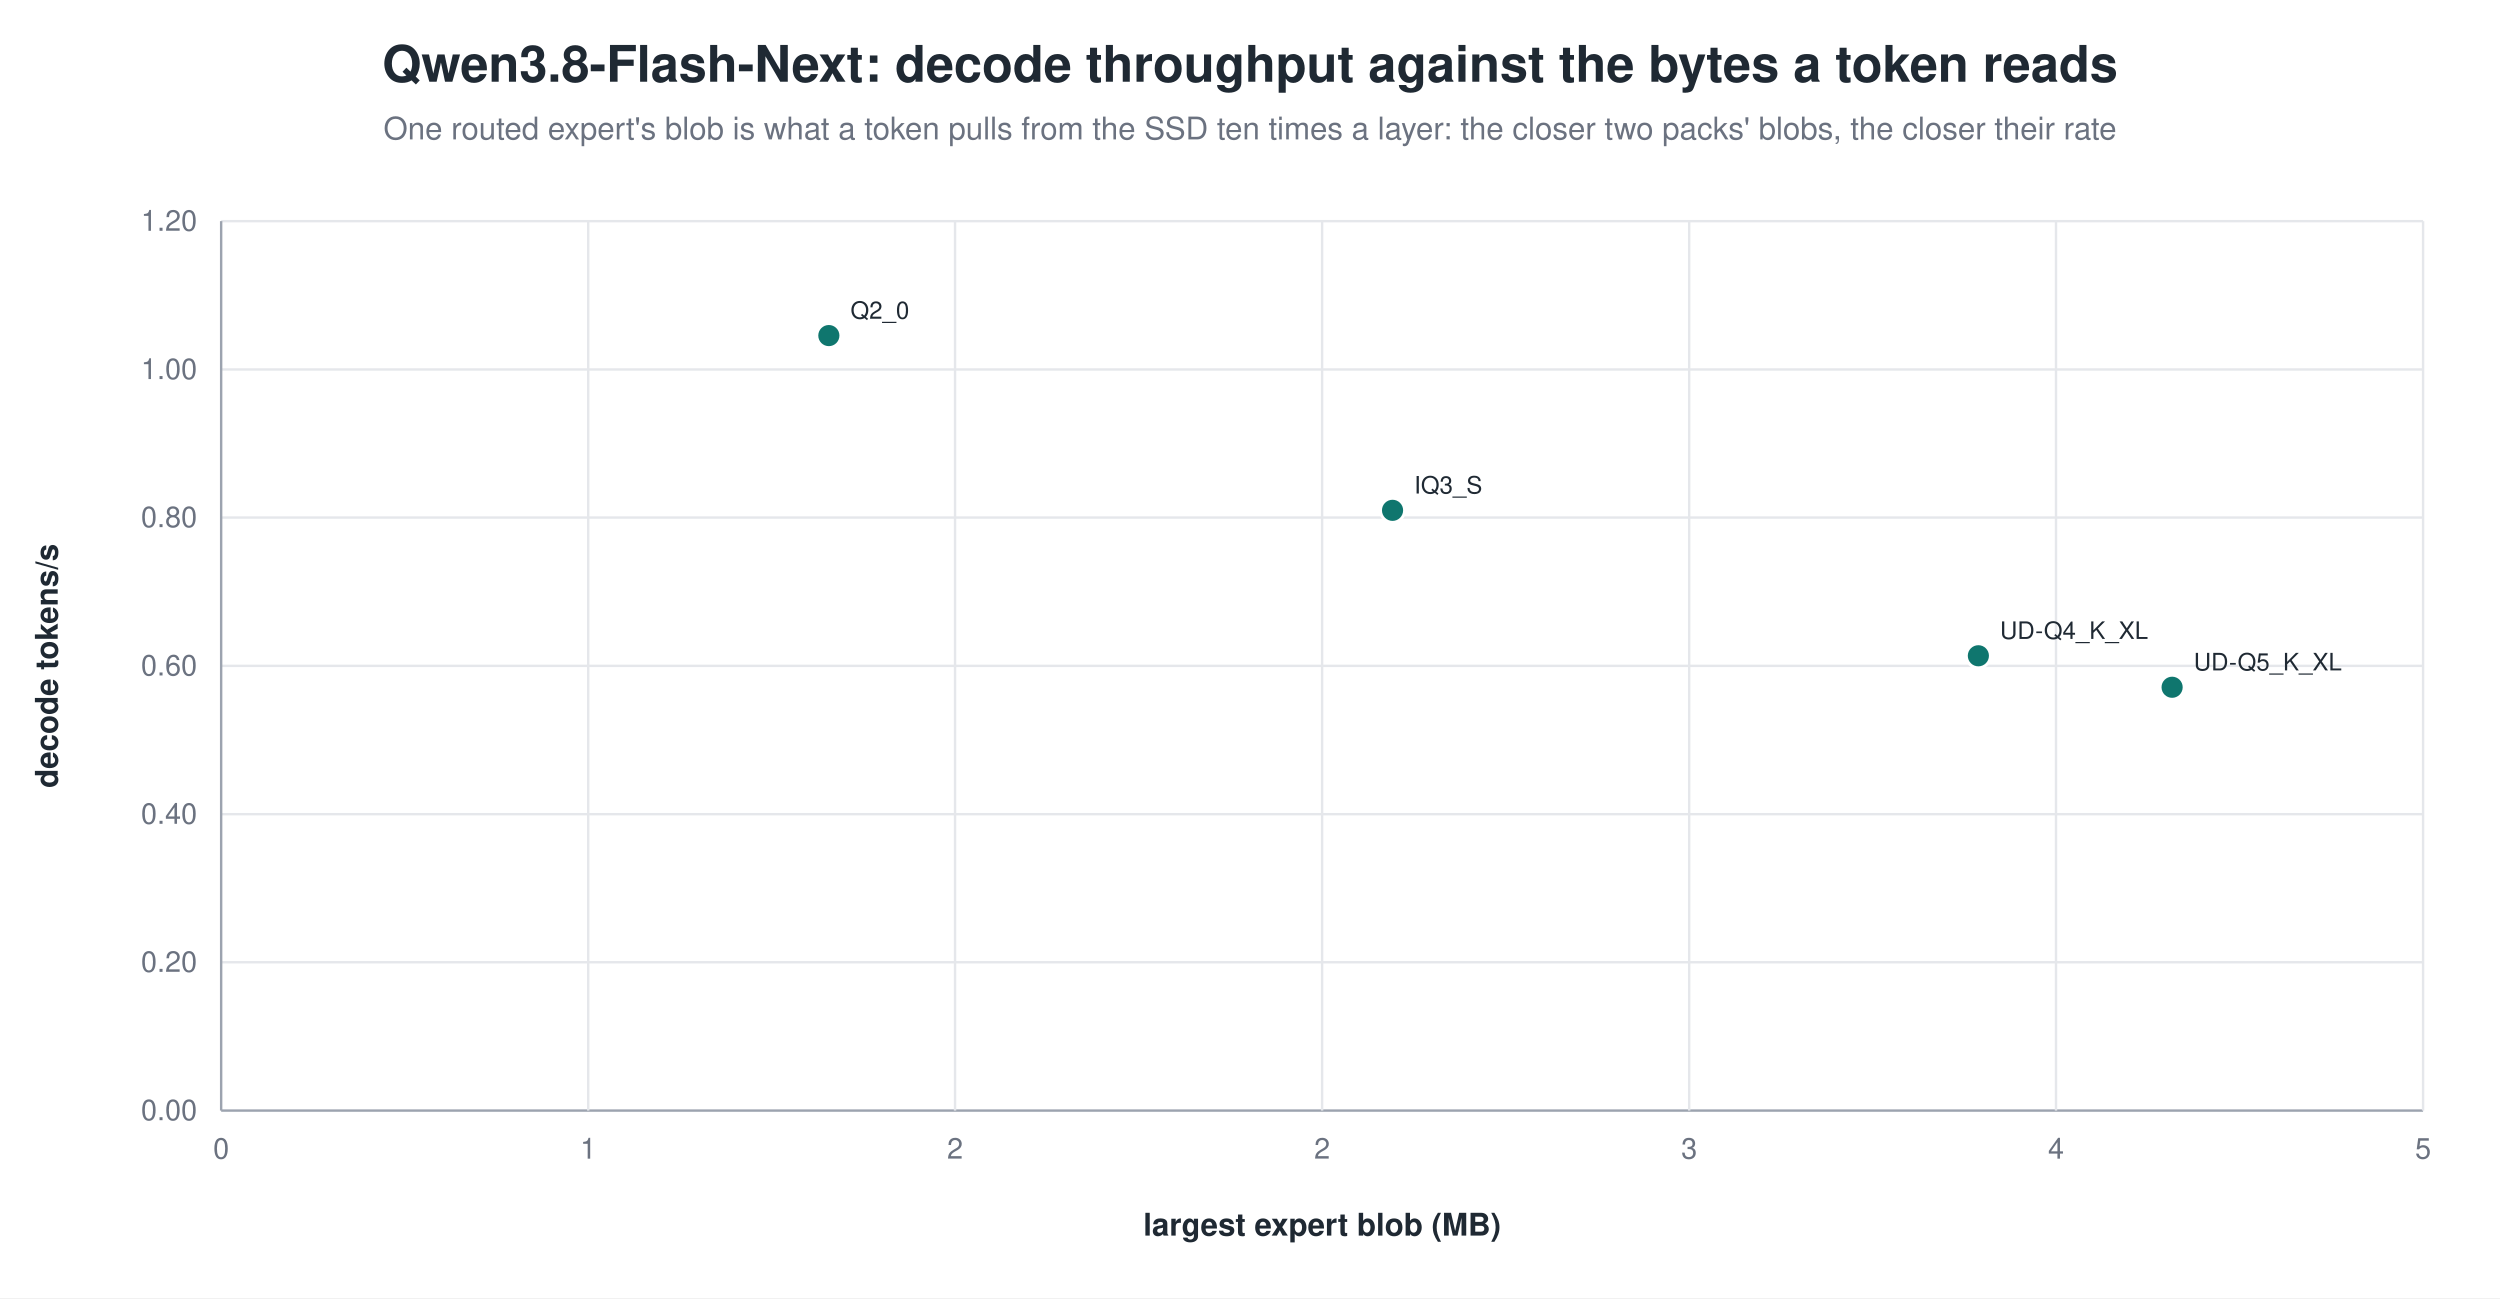
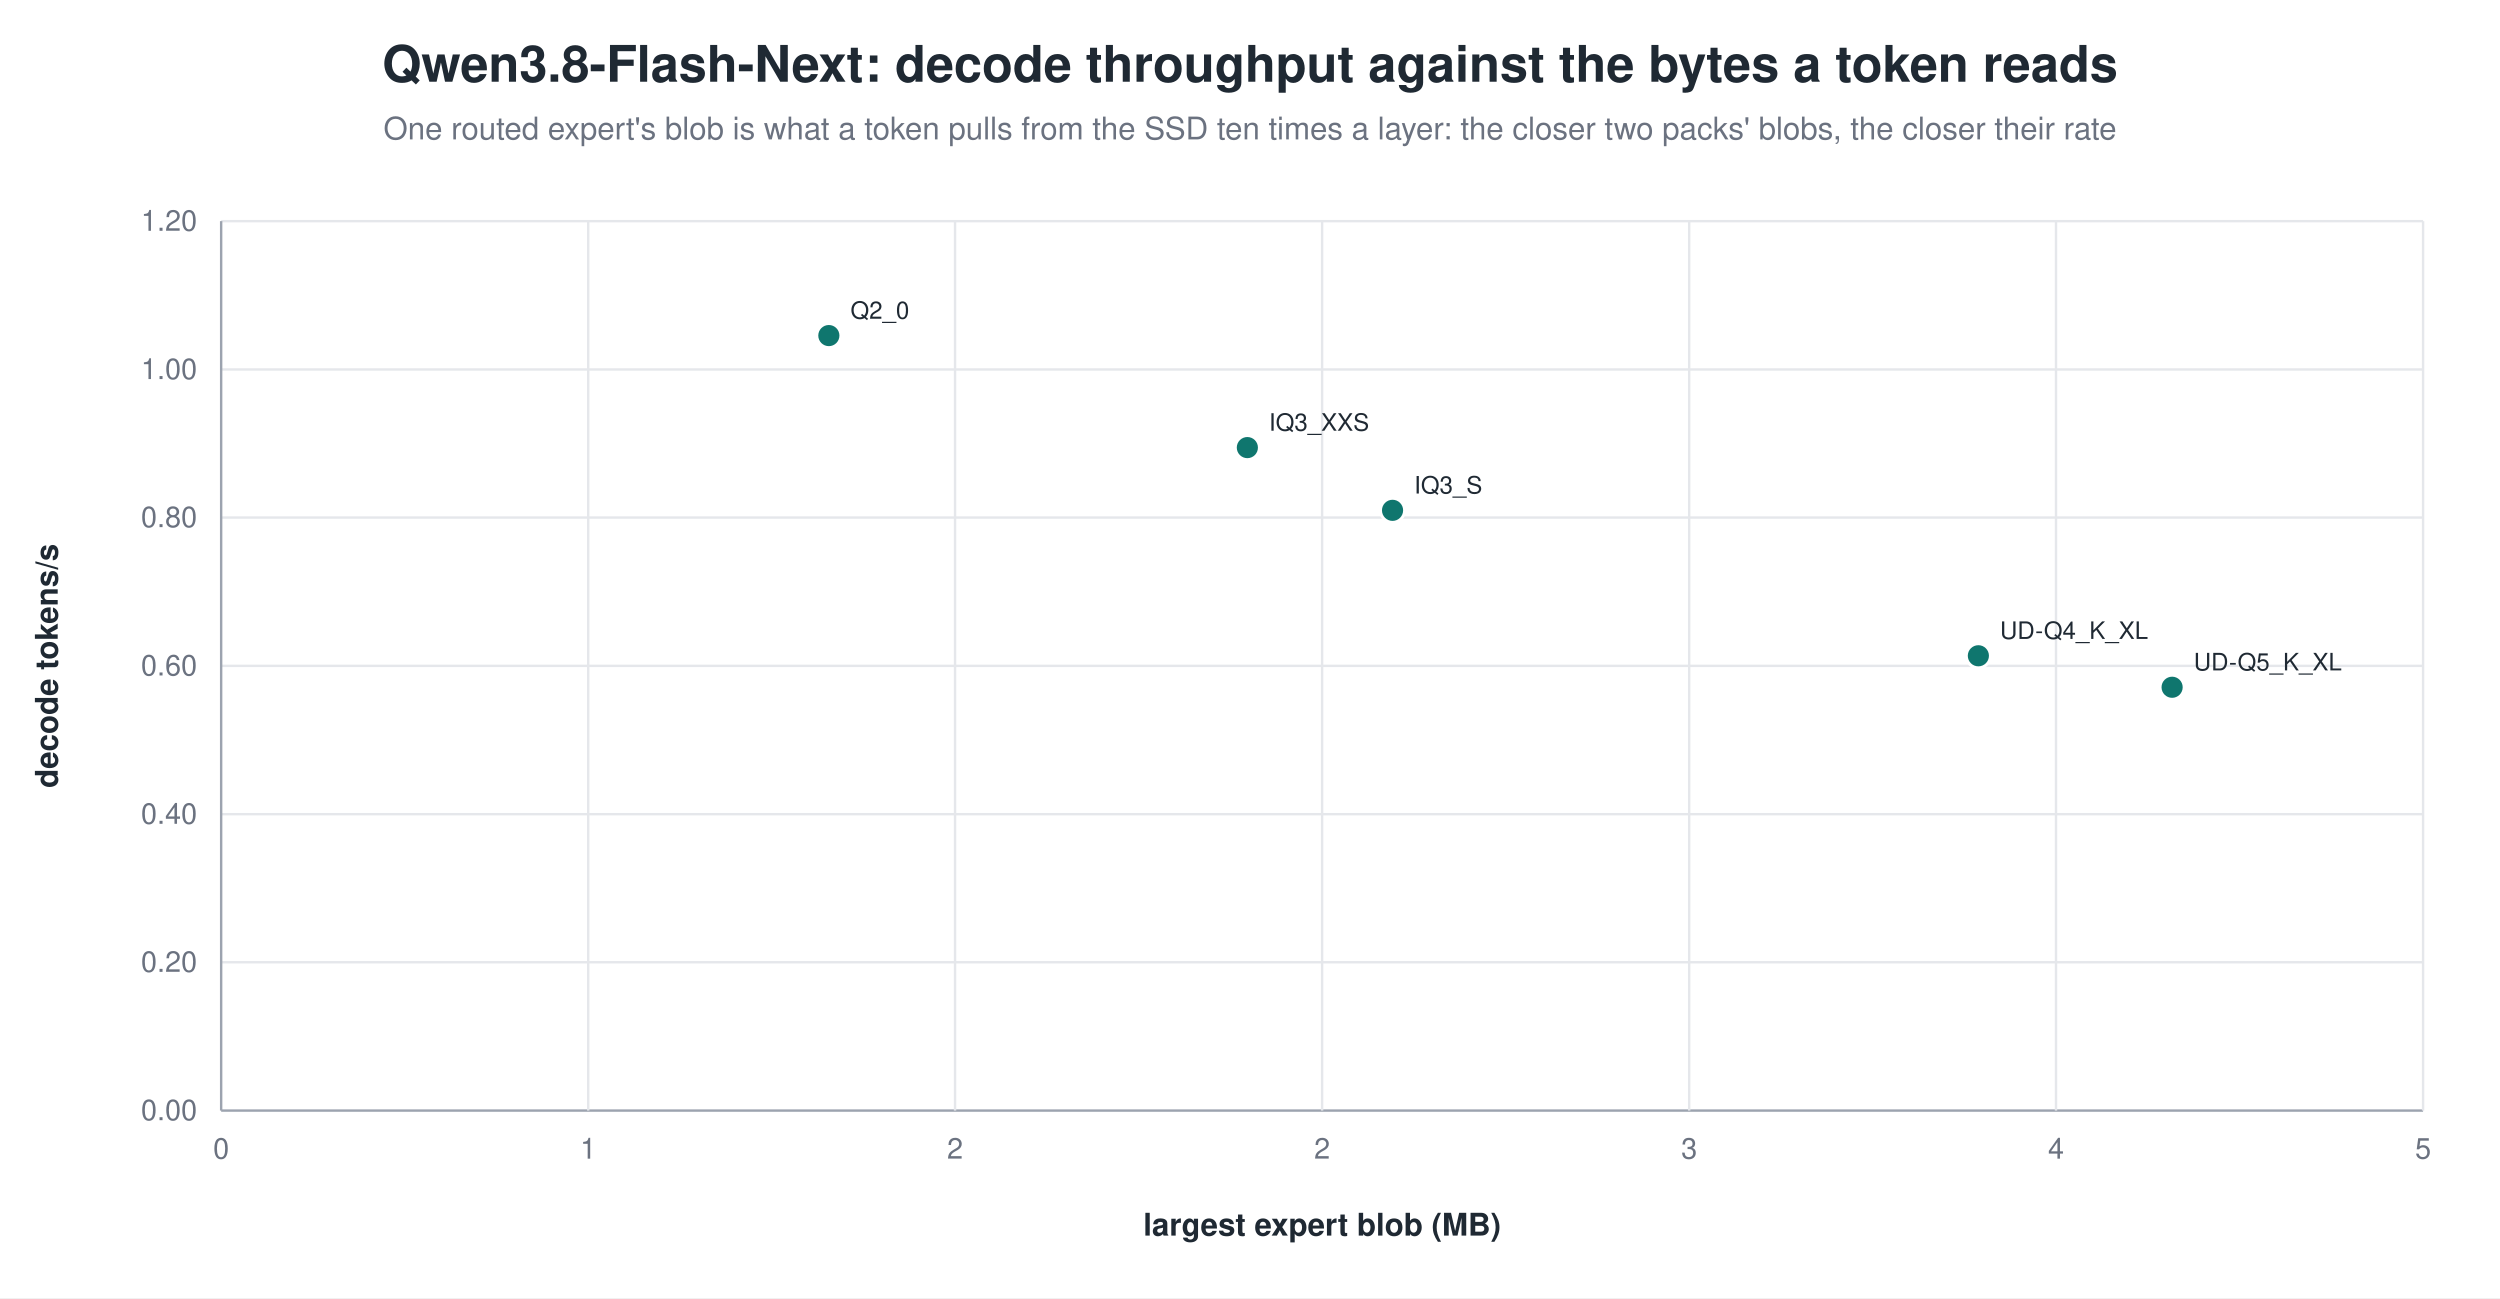
<svg xmlns="http://www.w3.org/2000/svg" width="1040" height="540" viewBox="0 0 1040 540" role="img" aria-label="Qwen3.8-Flash-Next: decode throughput against the bytes a token reads">
  <rect width="1040" height="540" fill="white" />
  <text x="520.0" y="34" text-anchor="middle" font-family="Helvetica, Arial, sans-serif" font-size="21" font-weight="600" fill="#1f2933">Qwen3.8-Flash-Next: decode throughput against the bytes a token reads</text>
  <text x="520.0" y="58" text-anchor="middle" font-family="Helvetica, Arial, sans-serif" font-size="13" fill="#6b7280">One routed expert's blob is what a token pulls from the SSD ten times a layer: the closer two packs' blobs, the closer their rate</text>
  <line x1="92.0" y1="462.0" x2="1008.0" y2="462.0" stroke="#9ca3af" stroke-width="1.0" />
  <text x="82.0" y="466.0" text-anchor="end" font-family="Helvetica, Arial, sans-serif" font-size="12" fill="#6b7280" font-weight="400">0.00</text>
  <line x1="92.0" y1="400.3" x2="1008.0" y2="400.3" stroke="#e5e7eb" stroke-width="1.0" />
  <text x="82.0" y="404.3" text-anchor="end" font-family="Helvetica, Arial, sans-serif" font-size="12" fill="#6b7280" font-weight="400">0.20</text>
  <line x1="92.0" y1="338.7" x2="1008.0" y2="338.7" stroke="#e5e7eb" stroke-width="1.0" />
  <text x="82.0" y="342.7" text-anchor="end" font-family="Helvetica, Arial, sans-serif" font-size="12" fill="#6b7280" font-weight="400">0.40</text>
  <line x1="92.0" y1="277.0" x2="1008.0" y2="277.0" stroke="#e5e7eb" stroke-width="1.0" />
  <text x="82.0" y="281.0" text-anchor="end" font-family="Helvetica, Arial, sans-serif" font-size="12" fill="#6b7280" font-weight="400">0.60</text>
  <line x1="92.0" y1="215.3" x2="1008.0" y2="215.3" stroke="#e5e7eb" stroke-width="1.0" />
  <text x="82.0" y="219.3" text-anchor="end" font-family="Helvetica, Arial, sans-serif" font-size="12" fill="#6b7280" font-weight="400">0.80</text>
  <line x1="92.0" y1="153.7" x2="1008.0" y2="153.7" stroke="#e5e7eb" stroke-width="1.0" />
  <text x="82.0" y="157.7" text-anchor="end" font-family="Helvetica, Arial, sans-serif" font-size="12" fill="#6b7280" font-weight="400">1.00</text>
  <line x1="92.0" y1="92.0" x2="1008.0" y2="92.0" stroke="#e5e7eb" stroke-width="1.0" />
  <text x="82.0" y="96.0" text-anchor="end" font-family="Helvetica, Arial, sans-serif" font-size="12" fill="#6b7280" font-weight="400">1.20</text>
  <line x1="92.0" y1="92.0" x2="92.0" y2="462.0" stroke="#9ca3af" stroke-width="1.0" />
  <text x="92.0" y="482.0" text-anchor="middle" font-family="Helvetica, Arial, sans-serif" font-size="12" fill="#6b7280" font-weight="400">0</text>
  <line x1="244.7" y1="92.0" x2="244.7" y2="462.0" stroke="#e5e7eb" stroke-width="1.0" />
  <text x="244.7" y="482.0" text-anchor="middle" font-family="Helvetica, Arial, sans-serif" font-size="12" fill="#6b7280" font-weight="400">1</text>
  <line x1="397.3" y1="92.0" x2="397.3" y2="462.0" stroke="#e5e7eb" stroke-width="1.0" />
  <text x="397.3" y="482.0" text-anchor="middle" font-family="Helvetica, Arial, sans-serif" font-size="12" fill="#6b7280" font-weight="400">2</text>
  <line x1="550.0" y1="92.0" x2="550.0" y2="462.0" stroke="#e5e7eb" stroke-width="1.0" />
  <text x="550.0" y="482.0" text-anchor="middle" font-family="Helvetica, Arial, sans-serif" font-size="12" fill="#6b7280" font-weight="400">2</text>
  <line x1="702.7" y1="92.0" x2="702.7" y2="462.0" stroke="#e5e7eb" stroke-width="1.0" />
  <text x="702.7" y="482.0" text-anchor="middle" font-family="Helvetica, Arial, sans-serif" font-size="12" fill="#6b7280" font-weight="400">3</text>
  <line x1="855.3" y1="92.0" x2="855.3" y2="462.0" stroke="#e5e7eb" stroke-width="1.0" />
  <text x="855.3" y="482.0" text-anchor="middle" font-family="Helvetica, Arial, sans-serif" font-size="12" fill="#6b7280" font-weight="400">4</text>
  <line x1="1008.0" y1="92.0" x2="1008.0" y2="462.0" stroke="#e5e7eb" stroke-width="1.0" />
  <text x="1008.0" y="482.0" text-anchor="middle" font-family="Helvetica, Arial, sans-serif" font-size="12" fill="#6b7280" font-weight="400">5</text>
  <text x="24.0" y="277.0" text-anchor="middle" font-family="Helvetica, Arial, sans-serif" font-size="13" fill="#1f2933" font-weight="600" transform="rotate(-90.0 24.0 277.0)">decode tokens/s</text>
  <text x="550.0" y="514.0" text-anchor="middle" font-family="Helvetica, Arial, sans-serif" font-size="13" fill="#1f2933" font-weight="600">largest expert blob (MB)</text>
  <circle cx="344.8" cy="139.6" r="5.0" fill="#0f766e" stroke="white" stroke-width="1.2" opacity="1.00" />
  <text x="353.8" y="132.6" text-anchor="start" font-family="Helvetica, Arial, sans-serif" font-size="10" fill="#1f2933" font-weight="500">Q2_0</text>
+   <circle cx="518.9" cy="186.2" r="5.0" fill="#0f766e" stroke="white" stroke-width="1.2" opacity="1.00" />
+   <text x="527.9" y="179.2" text-anchor="start" font-family="Helvetica, Arial, sans-serif" font-size="10" fill="#1f2933" font-weight="500">IQ3_XXS</text>
  <circle cx="579.3" cy="212.3" r="5.0" fill="#0f766e" stroke="white" stroke-width="1.2" opacity="1.00" />
  <text x="588.3" y="205.3" text-anchor="start" font-family="Helvetica, Arial, sans-serif" font-size="10" fill="#1f2933" font-weight="500">IQ3_S</text>
  <circle cx="823.0" cy="272.8" r="5.0" fill="#0f766e" stroke="white" stroke-width="1.2" opacity="1.00" />
  <text x="832.0" y="265.8" text-anchor="start" font-family="Helvetica, Arial, sans-serif" font-size="10" fill="#1f2933" font-weight="500">UD-Q4_K_XL</text>
  <circle cx="903.6" cy="285.9" r="5.0" fill="#0f766e" stroke="white" stroke-width="1.2" opacity="1.00" />
  <text x="912.6" y="278.9" text-anchor="start" font-family="Helvetica, Arial, sans-serif" font-size="10" fill="#1f2933" font-weight="500">UD-Q5_K_XL</text>
</svg>
